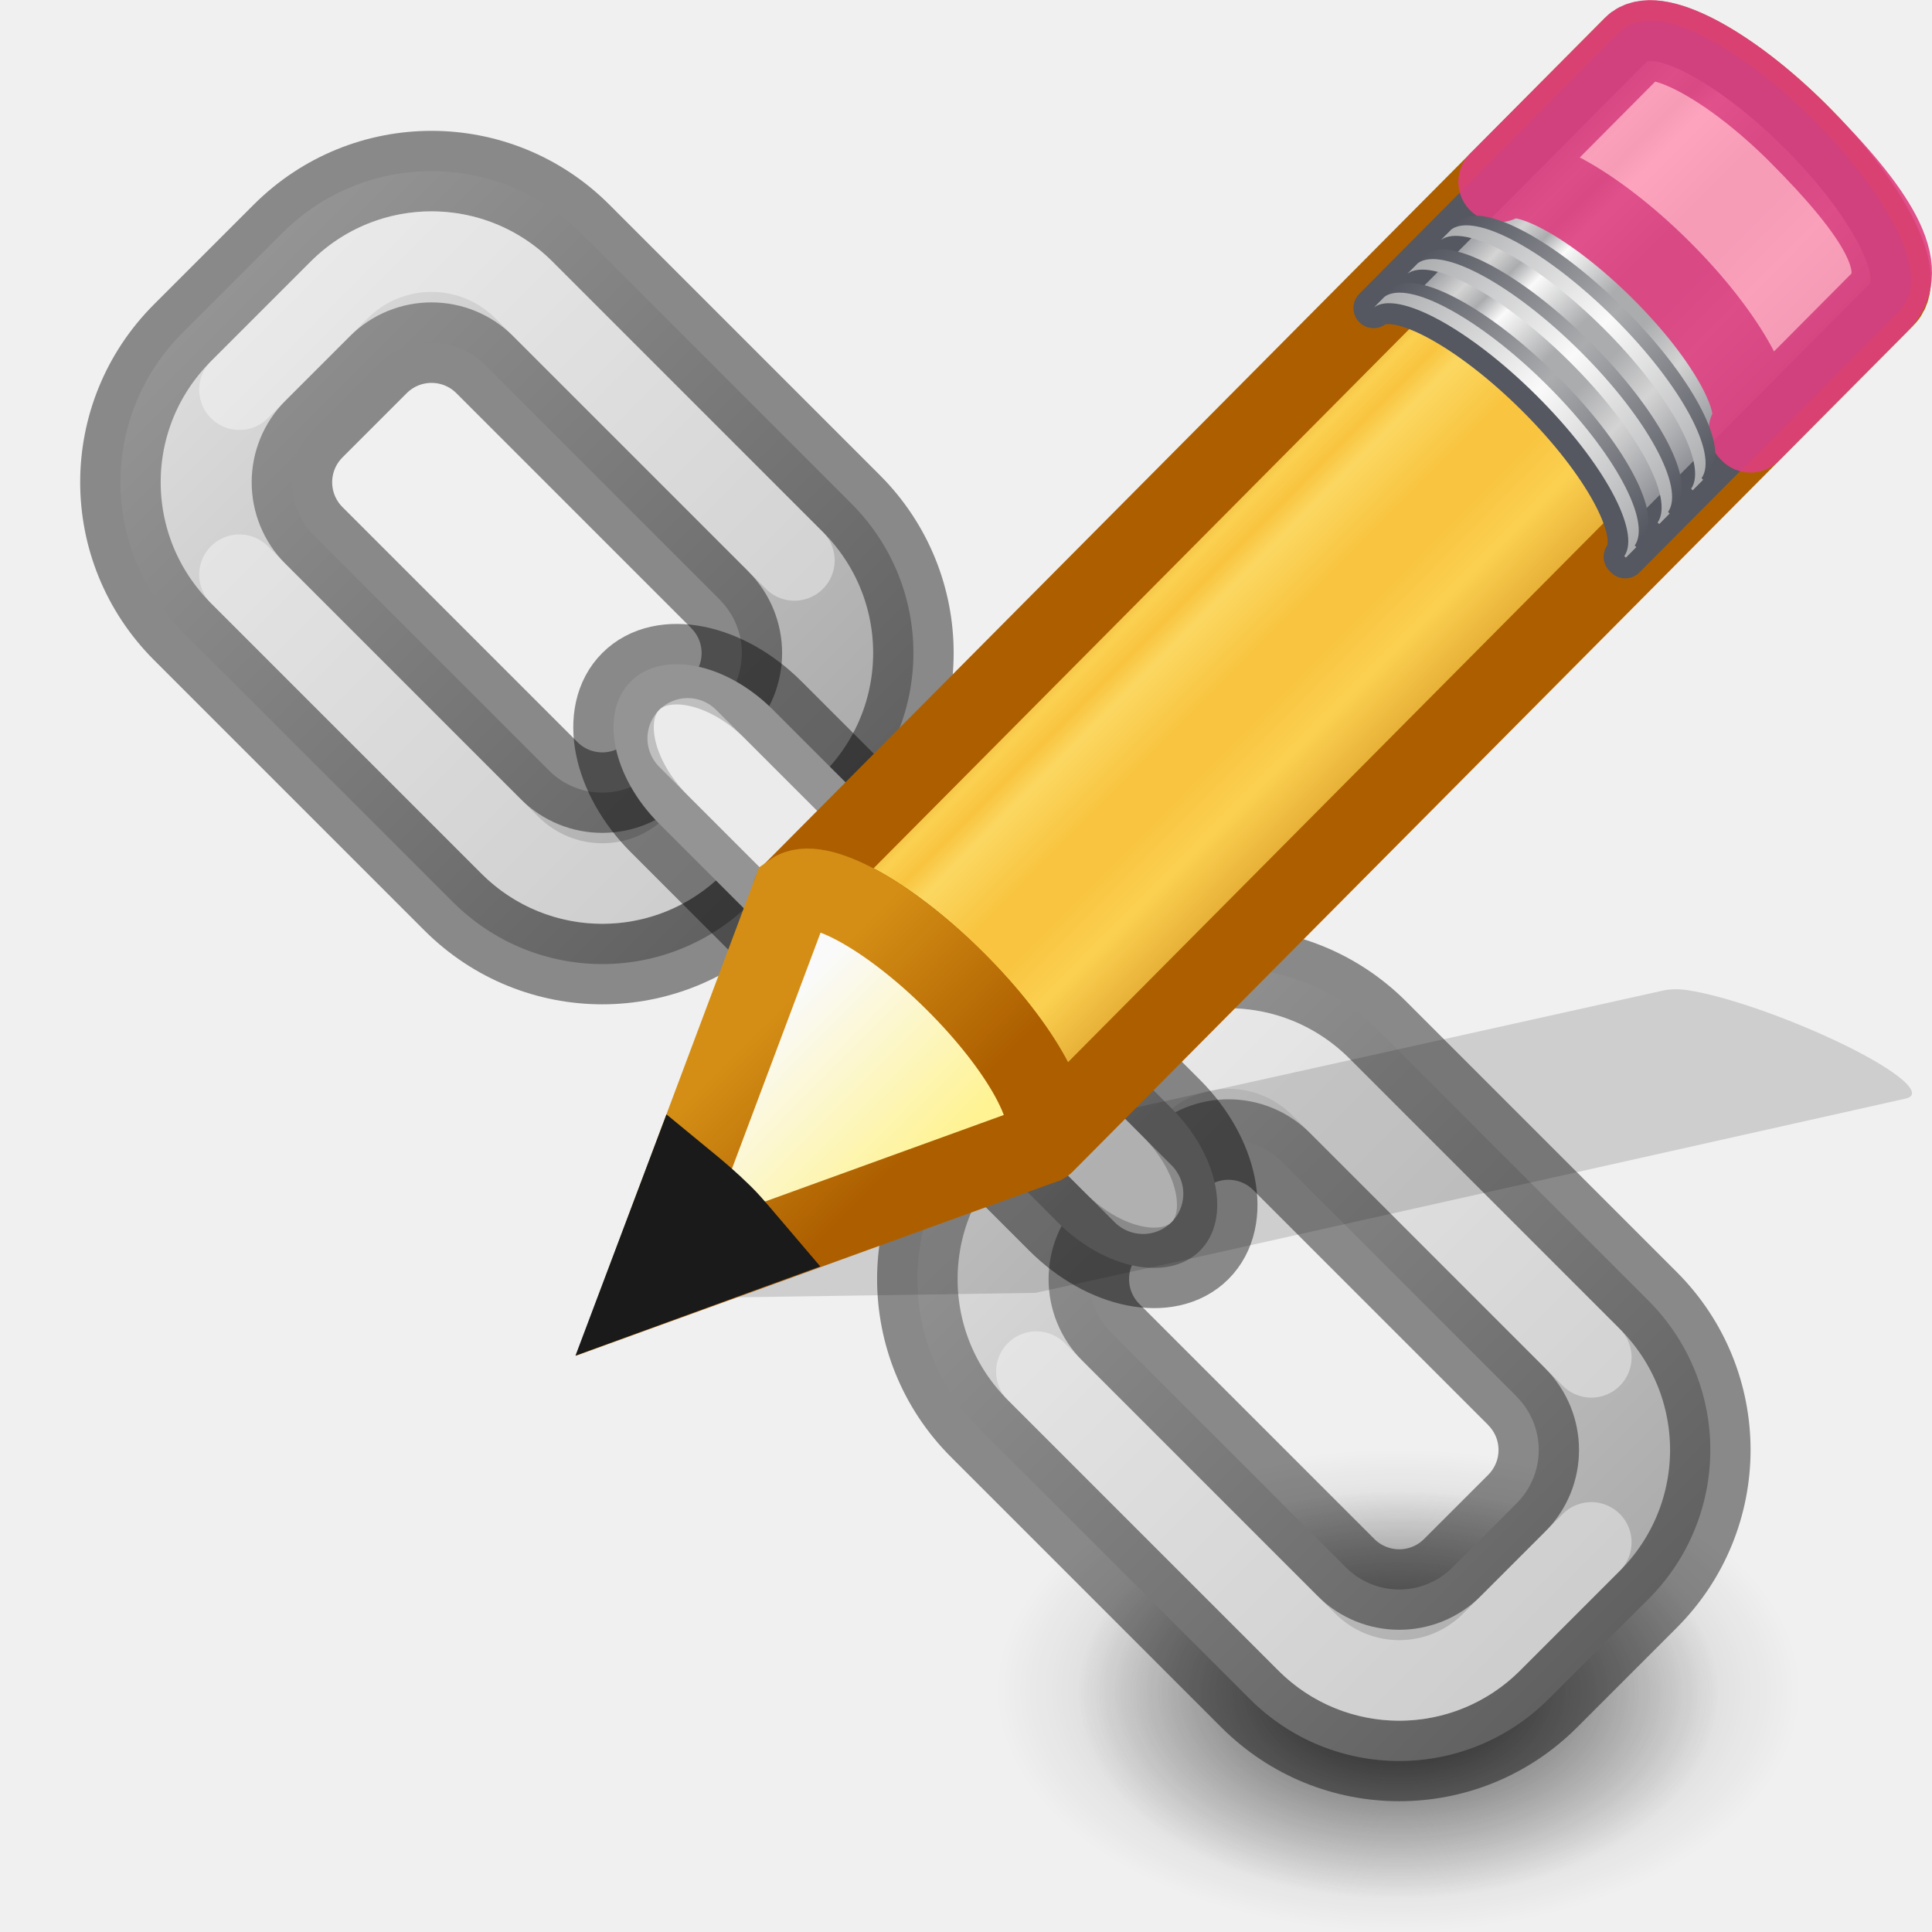
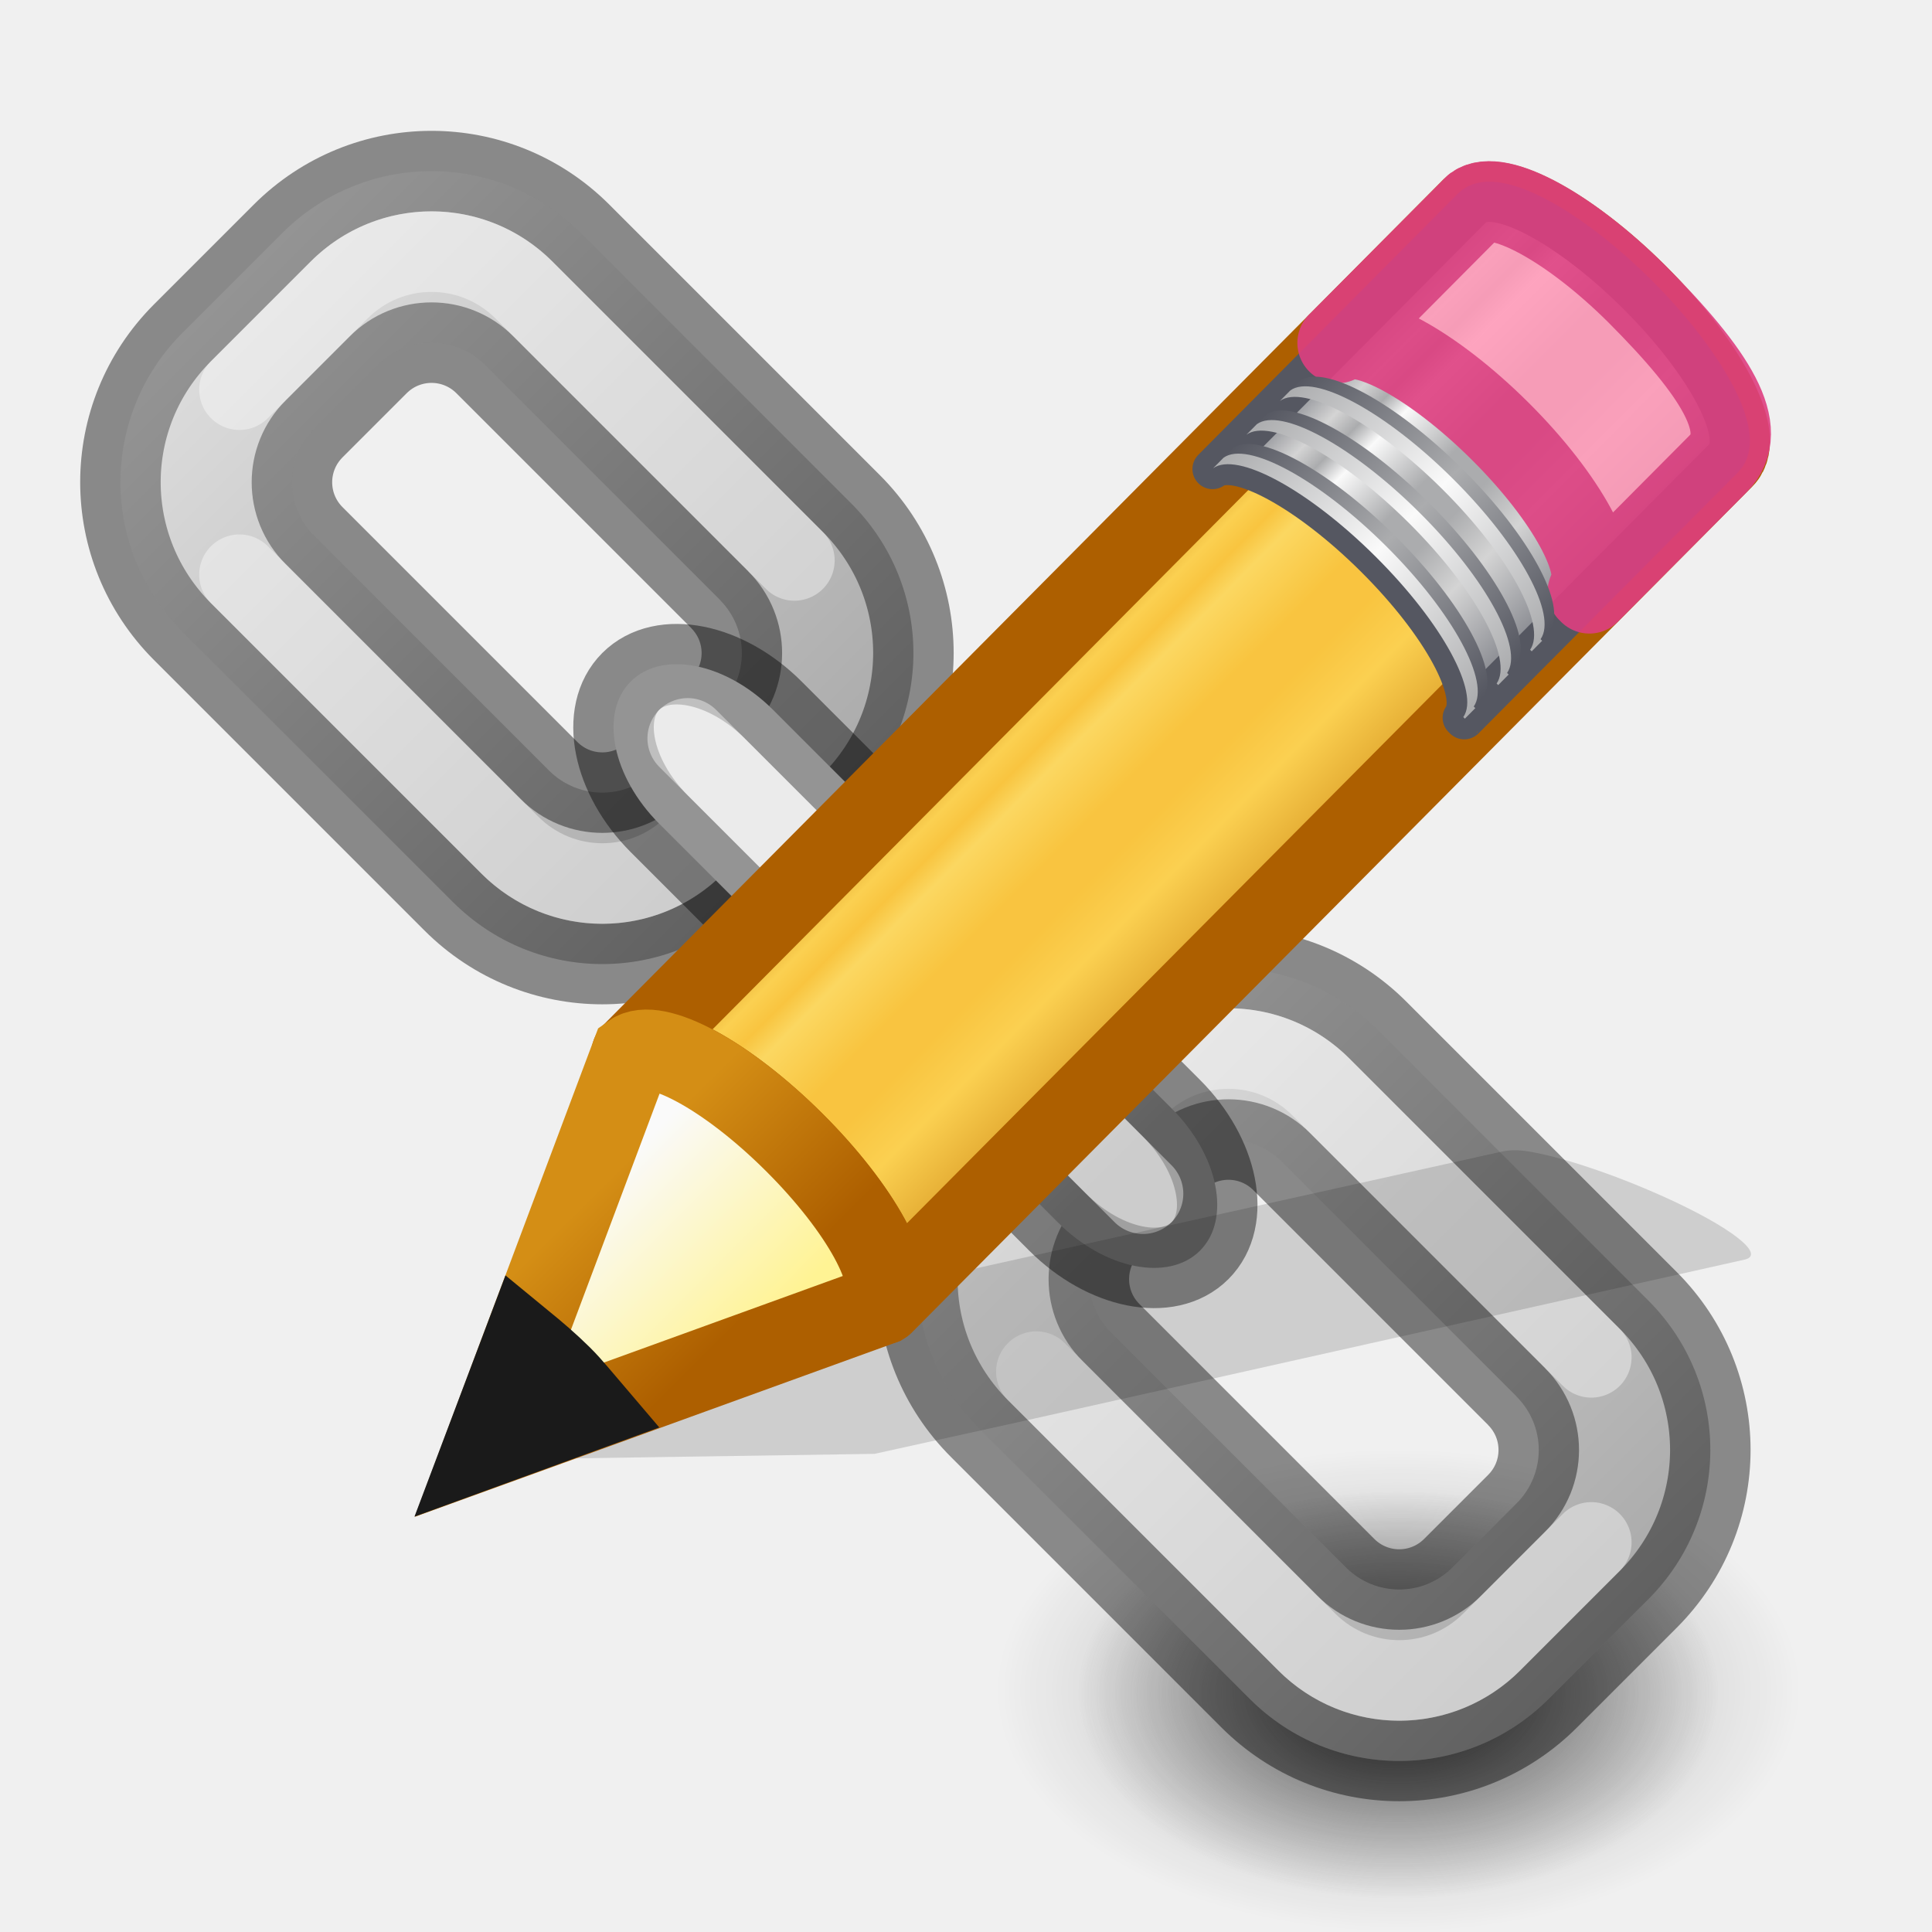
<svg xmlns="http://www.w3.org/2000/svg" xmlns:xlink="http://www.w3.org/1999/xlink" height="24" width="24">
  <linearGradient id="a" gradientTransform="matrix(.415777 -.4174938 .518983 .5146192 -15.74723 2.650367)" gradientUnits="userSpaceOnUse" spreadMethod="pad" x1="23.576" x2="23.576" y1="25.357" y2="31.211">
    <stop offset="0" stop-color="#ad5f00" />
    <stop offset=".135" stop-color="#ffe16b" />
    <stop offset=".202" stop-color="#f9c440" />
    <stop offset=".27" stop-color="#fff394" />
    <stop offset=".447" stop-color="#f9c440" />
    <stop offset=".571" stop-color="#f9c440" />
    <stop offset=".72" stop-color="#ffe16b" />
    <stop offset="1" stop-color="#ad5f00" />
  </linearGradient>
  <linearGradient id="b" gradientTransform="matrix(.4282553 -.4310653 .5345587 .531348 -8.236684 10.17891)" gradientUnits="userSpaceOnUse" spreadMethod="pad" x1="23.576" x2="23.576" y1="25.357" y2="31.211">
    <stop offset="0" stop-color="#7e8087" />
    <stop offset=".135" stop-color="#d4d4d4" />
    <stop offset=".202" stop-color="#abacae" />
    <stop offset=".27" stop-color="#fafafa" />
    <stop offset=".447" stop-color="#abacae" />
    <stop offset=".571" stop-color="#abacae" />
    <stop offset=".72" stop-color="#d4d4d4" />
    <stop offset="1" stop-color="#7e8087" />
  </linearGradient>
  <linearGradient id="c" gradientTransform="matrix(.4040235 -.4056919 .6073752 .6022679 -17.86776 .693027)" gradientUnits="userSpaceOnUse" x1="30.038" x2="30.038" xlink:href="#d" y1="24.99" y2="30" />
  <linearGradient id="d">
    <stop offset="0" stop-color="#555761" />
    <stop offset=".5" stop-color="#abacae" />
    <stop offset="1" stop-color="#555761" />
  </linearGradient>
  <linearGradient id="e" gradientTransform="matrix(.4040235 -.4056919 .6073752 .6022679 -17.98347 .809213)" gradientUnits="userSpaceOnUse" x1="30.038" x2="30.038" xlink:href="#f" y1="24.99" y2="30" />
  <linearGradient id="f">
    <stop offset="0" stop-color="#abacae" />
    <stop offset=".5" stop-color="#fafafa" />
    <stop offset="1" stop-color="#abacae" />
  </linearGradient>
  <linearGradient id="g" gradientTransform="matrix(.4040235 -.4056919 .6073752 .6022679 -17.46568 .289287)" gradientUnits="userSpaceOnUse" x1="30.038" x2="30.038" xlink:href="#d" y1="24.99" y2="30" />
  <linearGradient id="h" gradientTransform="matrix(.4040235 -.4056919 .6073752 .6022679 -17.58139 .405471)" gradientUnits="userSpaceOnUse" x1="30.038" x2="30.038" xlink:href="#f" y1="24.99" y2="30" />
  <linearGradient id="i" gradientTransform="matrix(.4040235 -.4056919 .6073752 .6022679 -17.06166 -.116406)" gradientUnits="userSpaceOnUse" x1="30.038" x2="30.038" xlink:href="#d" y1="24.99" y2="30" />
  <linearGradient id="j" gradientTransform="matrix(.4040235 -.4056919 .6073752 .6022679 -17.17737 -.00022)" gradientUnits="userSpaceOnUse" x1="30.038" x2="30.038" xlink:href="#f" y1="24.99" y2="30" />
  <linearGradient id="k" gradientTransform="matrix(.4040235 -.4056919 .6073752 .602268 -17.63669 .462492)" gradientUnits="userSpaceOnUse" x1="9" x2="9" y1="29.057" y2="26.03">
    <stop offset="0" stop-color="#fff394" />
    <stop offset="1" stop-color="#fafafa" />
  </linearGradient>
  <linearGradient id="l" gradientTransform="matrix(.3763801 .03615261 .03669995 .374874 -2.218281 -1.1331)" gradientUnits="userSpaceOnUse" x1="5.518" x2="9.522" y1="37.372" y2="41.392">
    <stop offset="0" stop-color="#d48e15" />
    <stop offset="1" stop-color="#ad5f00" />
  </linearGradient>
  <linearGradient id="m">
    <stop offset="0" />
    <stop offset="1" stop-color="#fff" />
  </linearGradient>
  <linearGradient id="n" gradientUnits="userSpaceOnUse" x1="23.645" x2="33.645" xlink:href="#m" y1="9.99" y2="9.99" />
  <linearGradient id="o" gradientUnits="userSpaceOnUse" x1="37.645" x2="47.645" xlink:href="#m" y1="9.99" y2="9.99" />
  <linearGradient id="p" gradientUnits="userSpaceOnUse" x1="32.145" x2="37.145" xlink:href="#m" y1="9.99" y2="9.99" />
  <radialGradient id="q" cx="99.157" cy="186.17" gradientTransform="matrix(.063451 0 0 .040378 -.29159 13.535)" gradientUnits="userSpaceOnUse" r="62.769">
    <stop offset="0" stop-color="#3d3d3d" />
    <stop offset=".5" stop-color="#686868" stop-opacity=".498" />
    <stop offset="1" stop-color="#686868" stop-opacity="0" />
  </radialGradient>
  <radialGradient id="r" cx="62.625" cy="4.625" gradientTransform="matrix(.47059 0 0 .28235 -23.471 19.694)" gradientUnits="userSpaceOnUse" r="10.625">
    <stop offset="0" />
    <stop offset="1" stop-opacity="0" />
  </radialGradient>
  <g transform="matrix(-1 0 0 1 23.37054 0)">
    <path d="m9.983 21.052a3.983 2.534 0 1 1 -7.965 0 3.983 2.534 0 1 1 7.965 0z" fill="url(#q)" />
    <path d="m11 21c0 1.657-2.239 3-5 3s-5-1.343-5-3 2.239-3 5-3 5 1.343 5 3z" fill="url(#r)" fill-rule="evenodd" opacity=".3" />
    <g transform="matrix(.7071068 -.7071068 .7071068 .7071068 -20.26943 30.14126)">
      <path d="m26.27 6.49c-1.454 0-2.625 1.171-2.625 2.625v1.75c0 1.454 1.171 2.625 2.625 2.625h4.75c1.454 0 2.625-1.171 2.625-2.625v-1.75c0-1.454-1.171-2.625-2.625-2.625zm.312 2h4.125c.519 0 .938.418.938.938v1.125c0 .519-.418.938-.938.938h-4.125c-.519 0-.938-.418-.938-.938v-1.124c0-.519.418-.938.938-.938z" fill="#d4d4d4" stroke="#000" stroke-linecap="round" stroke-linejoin="bevel" stroke-opacity=".427" />
      <path d="m26.27 6.49c-1.454 0-2.625 1.171-2.625 2.625v1.75c0 1.454 1.171 2.625 2.625 2.625h4.75c1.454 0 2.625-1.171 2.625-2.625v-1.75c0-1.454-1.171-2.625-2.625-2.625zm.312 2h4.125c.519 0 .938.418.938.938v1.125c0 .519-.418.938-.938.938h-4.125c-.519 0-.938-.418-.938-.938v-1.124c0-.519.418-.938.938-.938z" fill="url(#n)" opacity=".2" />
      <path d="m40.27 6.49c-1.454 0-2.625 1.171-2.625 2.625v1.75c0 1.454 1.171 2.625 2.625 2.625h4.75c1.454 0 2.625-1.171 2.625-2.625v-1.75c0-1.454-1.171-2.625-2.625-2.625zm.312 2h4.125c.519 0 .938.418.938.938v1.125c0 .519-.418.938-.938.938h-4.125c-.519 0-.938-.418-.938-.938v-1.124c0-.519.418-.938.938-.938z" fill="#d4d4d4" stroke="#000" stroke-linecap="round" stroke-linejoin="bevel" stroke-opacity=".427" />
      <path d="m40.27 6.49c-1.454 0-2.625 1.171-2.625 2.625v1.75c0 1.454 1.171 2.625 2.625 2.625h4.75c1.454 0 2.625-1.171 2.625-2.625v-1.75c0-1.454-1.171-2.625-2.625-2.625zm.312 2h4.125c.519 0 .938.418.938.938v1.125c0 .519-.418.938-.938.938h-4.125c-.519 0-.938-.418-.938-.938v-1.124c0-.519.418-.938.938-.938z" fill="url(#o)" opacity=".2" />
      <g stroke-linecap="round" stroke-linejoin="bevel">
        <path d="m40.27 7.49h4.75c.9 0 1.625.725 1.625 1.625v1.75m-1.625 1.625h-4.75c-.9 0-1.625-.725-1.625-1.625" fill="none" opacity=".4" stroke="#fff" />
        <path d="m31.02 12.49h-4.75c-.9 0-1.625-.725-1.625-1.625v-1.75m1.625-1.625h4.75c.9 0 1.625.725 1.625 1.625" fill="none" opacity=".4" stroke="#fff" />
        <rect fill="#d4d4d4" height="2" rx="1.5" stroke="#000" stroke-opacity=".427" width="10" x="30.645" y="8.99" />
      </g>
      <rect fill="url(#p)" height="2" opacity=".2" rx="1.5" width="10" x="30.645" y="8.99" />
      <path d="m31.645 9.99h8" fill="none" opacity=".4" stroke="#fff" stroke-linecap="round" stroke-linejoin="round" />
    </g>
  </g>
-   <g transform="translate(7.750827 .216349)">
+   <g transform="translate(5.750827 2.216349)">
    <path d="m13.22 12.085c-.136-.021-.239-.012-.308.003l-9.087 2.017-1.672.372-.052.008-1.939 1.433 4.95-.074.041-.009 1.683-.371 9.085-2.033c.273-.061-.177-.41-1.01-.784-.625-.281-1.284-.499-1.691-.562z" fill="#0c0c0c" fill-rule="evenodd" opacity=".15" />
    <g transform="matrix(1.030012 0 0 1.032507 -.016773 -.521525)">
      <path d="m2.049 11.037c.287-.208 1.148.256 1.96 1.062.81.804 1.26 1.641 1.058 1.931-.001.001.02.018.019.019l10.138-10.18c.257-.258-.213-1.144-1.051-1.975-.838-.831-1.728-1.295-1.986-1.037z" fill="url(#a)" />
      <path d="m2.049 11.037c.287-.208 1.148.256 1.96 1.062.81.804 1.26 1.641 1.058 1.931-.001.001.02.018.019.019l6.982-7.011.025-.025c.001-.001-.02-.018-.019-.019.203-.289-.247-1.127-1.058-1.931-.812-.806-1.674-1.27-1.96-1.062l-.025.025z" fill="#f9c440" opacity=".6" />
      <g stroke-linejoin="round">
        <path d="m2.049 11.037c.287-.208 1.148.256 1.96 1.062.81.804 1.26 1.641 1.058 1.931-.001.001.02.018.019.019l10.138-10.18c.257-.258-.213-1.144-1.051-1.975-.838-.831-1.728-1.295-1.986-1.037z" fill="none" stroke="#ad5f00" stroke-width=".97" />
        <path d="m20.664 8.262c-.052.011-.094.033-.127.066l-3.225 3.246c.297-.212 1.182.265 2.018 1.096.835.83 1.299 1.695 1.09 1.994-.001.001.015.014.018.018l3.227-3.246c.265-.267-.219-1.179-1.082-2.037-.755-.751-1.553-1.212-1.918-1.137z" fill="url(#b)" stroke="#555761" stroke-width=".5" transform="matrix(.9708625 0 0 .9685163 -7.75054 -7.208073)" />
        <path d="m10.565 2.484c.287-.208 1.148.256 1.96 1.062.81.804 1.26 1.641 1.058 1.931-.001.001.02.018.019.019l1.552-1.557c.408-.409-.029-1.093-.981-2.045-.812-.806-1.674-1.27-1.96-1.062l-.025.025-1.622 1.627z" fill="#fe9ab8" opacity=".9" stroke="#de3e80" stroke-width=".97" />
      </g>
      <path d="m9.179 3.877c.287-.208 1.148.256 1.96 1.062.81.804 1.26 1.641 1.058 1.931-.001.001.02.018.019.019l.126-.127c.001-.001-.02-.018-.019-.019.203-.289-.247-1.127-1.058-1.931-.812-.806-1.674-1.27-1.96-1.062z" fill="url(#c)" />
      <path d="m9.063 3.993c.287-.208 1.148.256 1.96 1.062.81.804 1.26 1.641 1.058 1.931-.001.001.02.018.019.019l.126-.127c.001-.001-.02-.018-.019-.019.203-.289-.247-1.127-1.058-1.931-.812-.806-1.674-1.27-1.96-1.062z" fill="url(#e)" />
      <path d="m9.581 3.473c.287-.208 1.148.256 1.96 1.062.81.804 1.26 1.641 1.058 1.931-.001.001.02.018.019.019l.126-.127c.001-.001-.02-.018-.019-.019.203-.289-.247-1.127-1.058-1.931-.812-.806-1.674-1.27-1.96-1.062z" fill="url(#g)" />
      <path d="m9.465 3.589c.287-.208 1.148.256 1.96 1.062.81.804 1.26 1.641 1.058 1.931-.001.001.02.018.019.019l.126-.127c.001-.001-.02-.018-.019-.019.203-.289-.247-1.127-1.058-1.931-.812-.806-1.674-1.27-1.96-1.062z" fill="url(#h)" />
      <path d="m9.985 3.067c.287-.208 1.148.256 1.96 1.062.81.804 1.26 1.641 1.058 1.931-.001.001.02.018.019.019l.126-.127c.001-.001-.02-.018-.019-.019.203-.289-.247-1.127-1.058-1.931-.812-.806-1.674-1.27-1.96-1.062z" fill="url(#i)" />
      <path d="m9.869 3.183c.287-.208 1.148.256 1.96 1.062.81.804 1.26 1.641 1.058 1.931-.001.001.02.018.019.019l.126-.127c.001-.001-.02-.018-.019-.019.203-.289-.247-1.127-1.058-1.931-.812-.806-1.674-1.27-1.96-1.062z" fill="url(#j)" />
      <g fill-rule="evenodd" stroke-width=".97">
        <path d="m.26 15.794 4.772-1.725.039-.039c.203-.289-.252-1.127-1.063-1.931-.812-.806-1.673-1.267-1.959-1.06z" fill="url(#k)" stroke="url(#l)" />
        <path d="m.744 14.506-.485 1.283 1.301-.473c-.114-.133-.219-.268-.354-.402-.156-.154-.307-.281-.462-.408z" fill="#333" stroke="#1a1a1a" />
      </g>
    </g>
  </g>
</svg>
